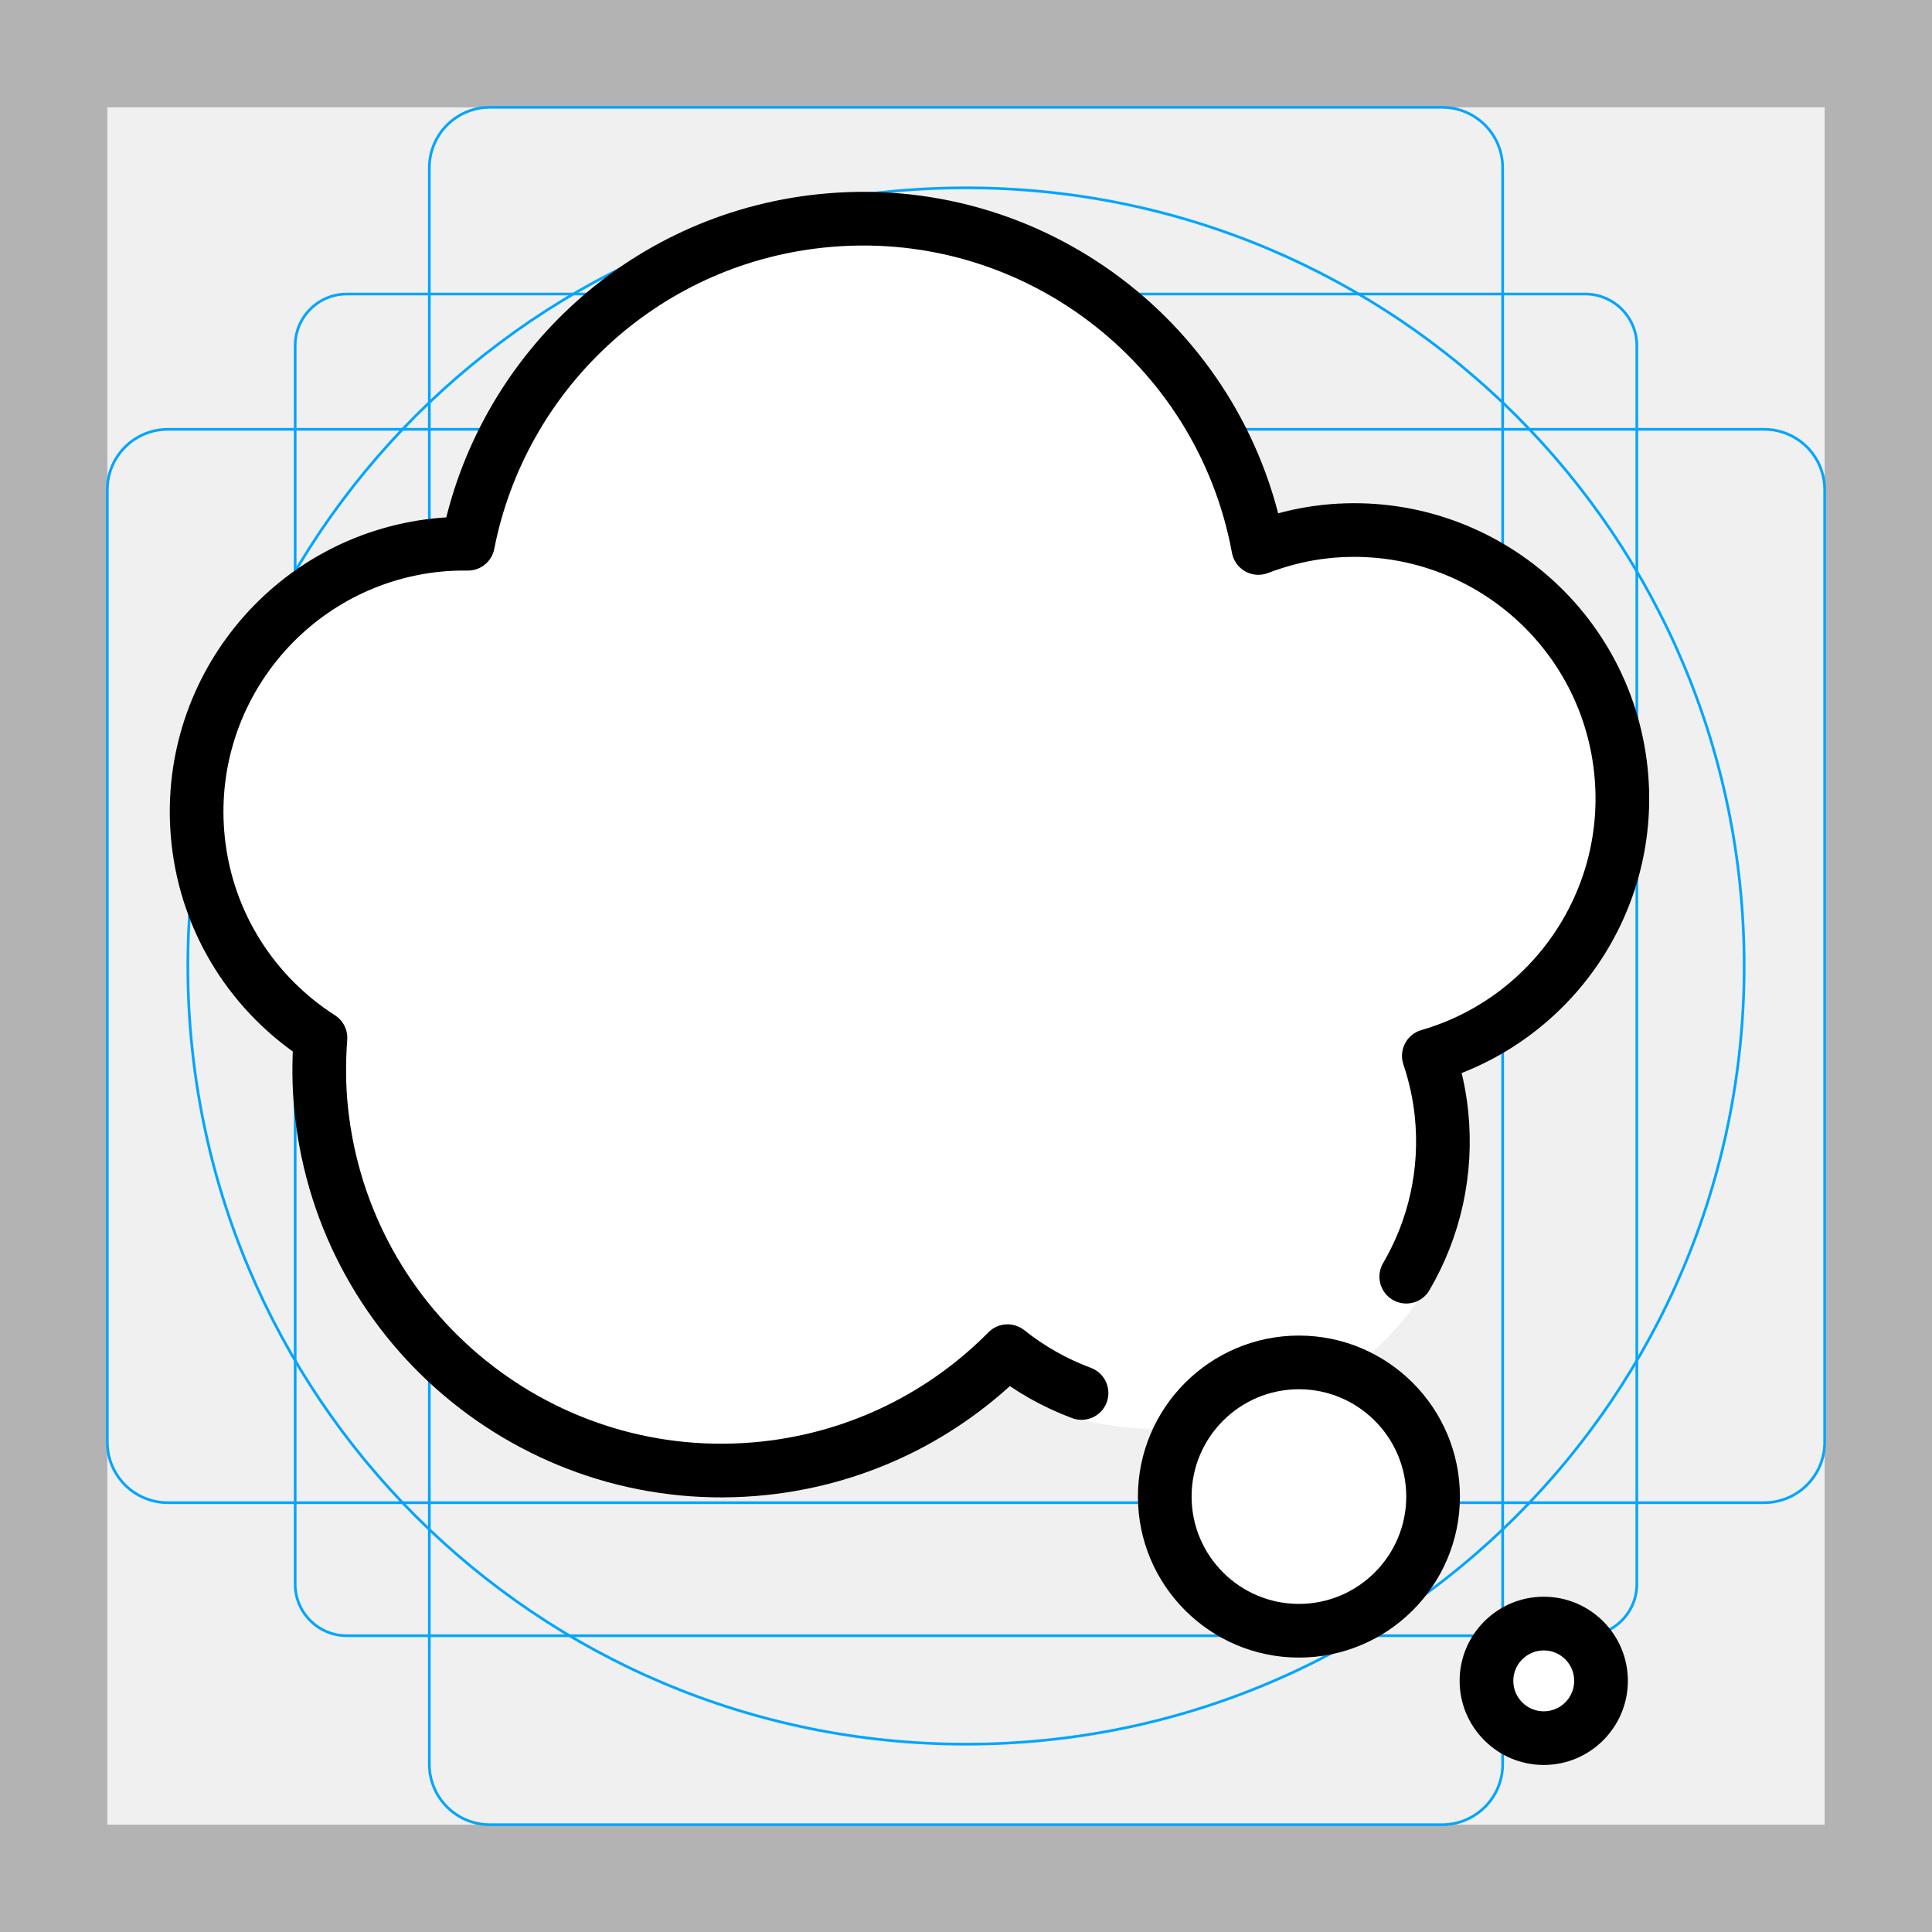
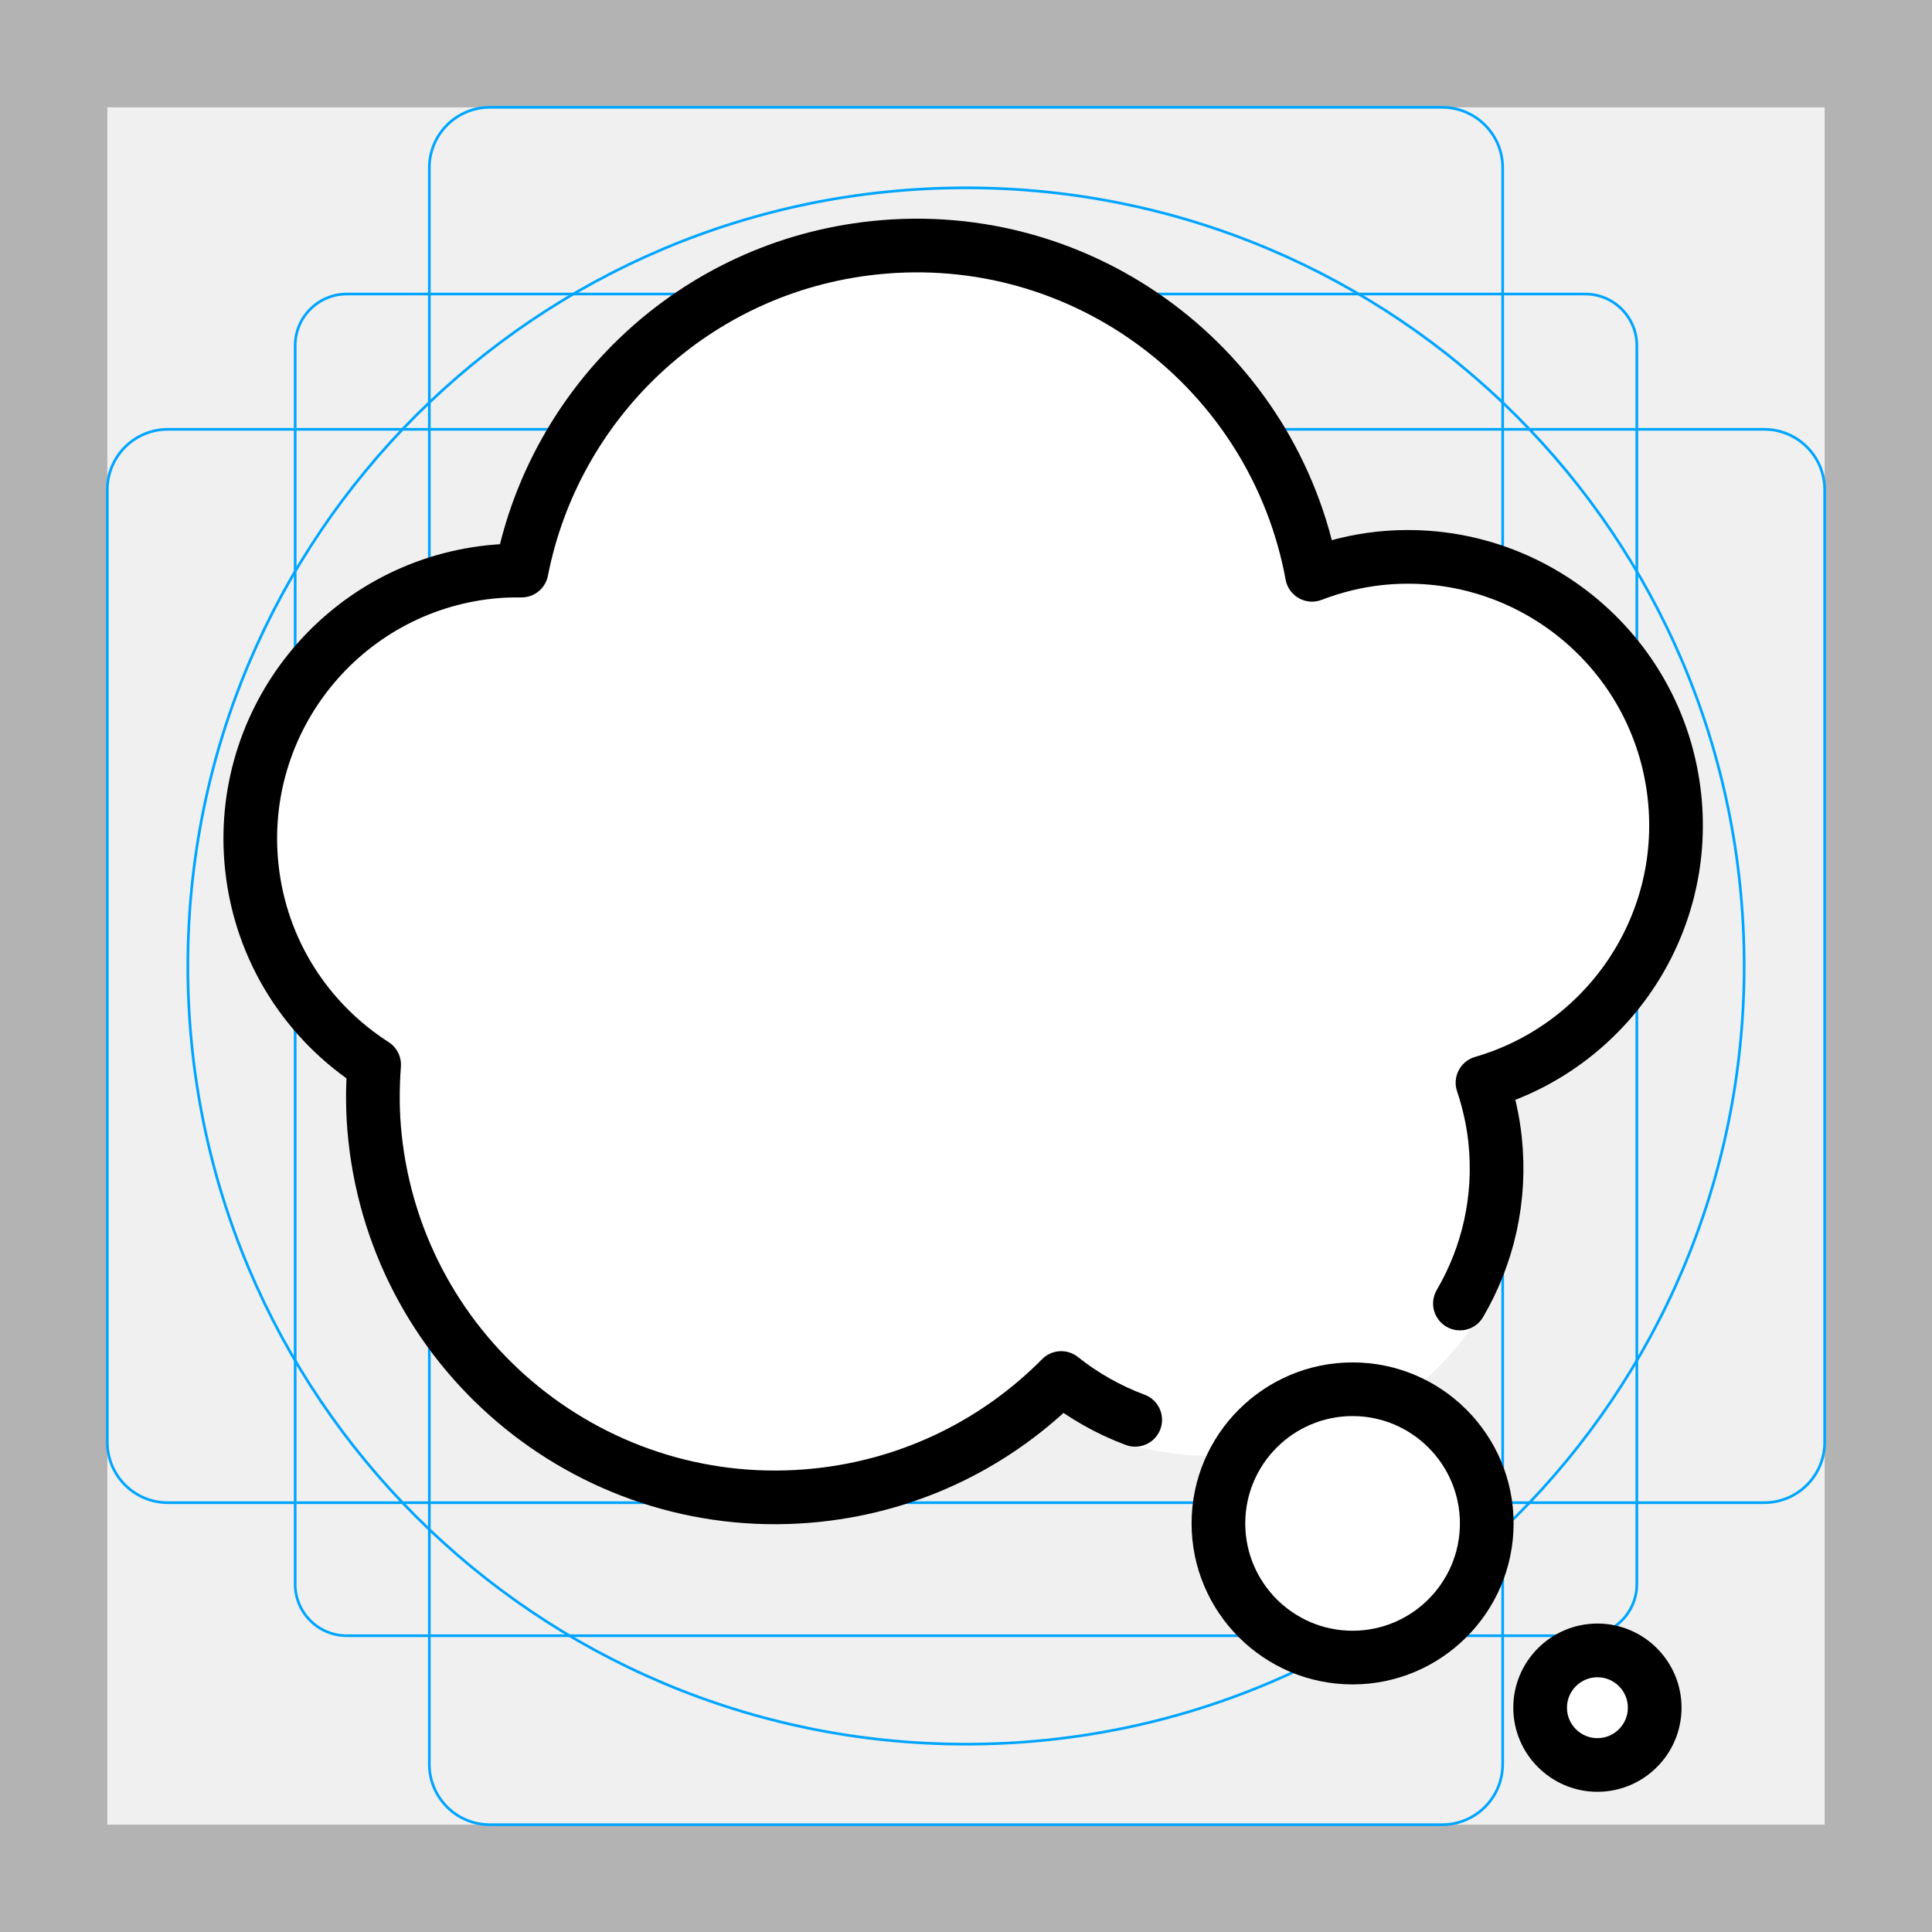
<svg xmlns="http://www.w3.org/2000/svg" id="emoji" viewBox="0 0 72 72">
  <g id="grid">
-     <path d="M68,4V68H4V4H68m4-4H0V72H72V0Z" fill="#b3b3b3" />
-     <path d="M12.923,10.958H59.077A1.923,1.923,0,0,1,61,12.881V59.035a1.923,1.923,0,0,1-1.923,1.923H12.923A1.923,1.923,0,0,1,11,59.035V12.881A1.923,1.923,0,0,1,12.923,10.958Z" fill="none" stroke="#00a5ff" stroke-miterlimit="10" stroke-width="0.1" />
-     <rect x="16" y="4" width="40" height="64" rx="2.254" fill="none" stroke="#00a5ff" stroke-miterlimit="10" stroke-width="0.1" />
-     <rect x="16" y="4" width="40" height="64" rx="2.254" transform="translate(72) rotate(90)" fill="none" stroke="#00a5ff" stroke-miterlimit="10" stroke-width="0.1" />
-     <circle cx="36" cy="36" r="29" fill="none" stroke="#00a5ff" stroke-miterlimit="10" stroke-width="0.1" />
+     <path fill="#B3B3B3" d="M68,4v64H4V4H68 M72,0H0v72h72V0z" />
+     <path fill="none" stroke="#00A5FF" stroke-width="0.1" stroke-miterlimit="10" d="M12.923,10.958h46.154 c1.062,0,1.923,0.861,1.923,1.923v0v46.154c0,1.062-0.861,1.923-1.923,1.923H12.923 c-1.062,0-1.923-0.861-1.923-1.923l0,0V12.881C11,11.819,11.861,10.958,12.923,10.958L12.923,10.958z" />
+     <path fill="none" stroke="#00A5FF" stroke-width="0.1" stroke-miterlimit="10" d="M18.254,4h35.493C54.991,4,56,5.009,56,6.254 v59.493C56,66.991,54.991,68,53.746,68H18.254C17.009,68,16,66.991,16,65.746V6.254C16,5.009,17.009,4,18.254,4z" />
+     <path fill="none" stroke="#00A5FF" stroke-width="0.1" stroke-miterlimit="10" d="M68,18.254v35.493 C68,54.991,66.991,56,65.746,56H6.254C5.009,56,4,54.991,4,53.746V18.254C4,17.009,5.009,16,6.254,16h59.493 C66.991,16,68,17.009,68,18.254z" />
+     <circle fill="none" stroke="#00A5FF" stroke-width="0.1" stroke-miterlimit="10" cx="36" cy="36" r="29" />
  </g>
  <g id="color">
-     <path fill="#FFFFFF" d="M48.407,51.773c-2.206,0-4,1.794-4,4c0,2.206,1.794,4,4,4c2.205,0,4-1.794,4-4 C52.407,53.567,50.612,51.773,48.407,51.773z" stroke="none" />
-     <path fill="#FFFFFF" d="M57.531,61.506c-0.625,0-1.135,0.509-1.135,1.135c0,0.626,0.509,1.135,1.135,1.135 s1.135-0.509,1.135-1.135C58.666,62.014,58.157,61.506,57.531,61.506z" stroke="none" />
-     <path fill="#FFFFFF" d="M60.404,28.697c-0.584-5.492-5.509-9.471-11.001-8.887c-0.881,0.094-1.717,0.31-2.508,0.611 C45.488,12.785,38.424,7.4,30.575,8.234c-6.705,0.713-11.906,5.74-13.137,12.029 c-0.386-0.004-0.774,0.008-1.167,0.05c-5.492,0.584-9.471,5.509-8.887,11.001 c0.334,3.141,2.091,5.782,4.559,7.363c-0.066,0.888-0.066,1.792,0.031,2.709 c0.875,8.238,8.263,14.206,16.501,13.331c3.578-0.38,6.725-1.991,9.072-4.364 c0.827,0.658,1.757,2.187,2.758,2.559c5.451,1.263,10.61-0.943,13.102-5.333c1.042-1.779,0.544-3.895,0.31-6.103 c-0.079-0.74-0.242-1.449-0.469-2.126C57.817,38.026,60.925,33.591,60.404,28.697z" stroke="none" />
-     <path fill="#FFFFFF" d="M48.407,51.773c-2.206,0-4,1.794-4,4c0,2.206,1.794,4,4,4c2.205,0,4-1.794,4-4 C52.407,53.567,50.612,51.773,48.407,51.773z" stroke="none" />
-     <path fill="#FFFFFF" d="M57.531,61.506c-0.625,0-1.135,0.509-1.135,1.135c0,0.626,0.509,1.135,1.135,1.135 s1.135-0.509,1.135-1.135C58.666,62.014,58.157,61.506,57.531,61.506z" stroke="none" />
+     <path fill="#FFFFFF" d="M50.407,52.773c-2.206,0-4,1.794-4,4c0,2.206,1.794,4,4,4c2.205,0,4-1.794,4-4 C54.407,54.567,52.612,52.773,50.407,52.773z" />
+     <path fill="#FFFFFF" d="M59.531,62.506c-0.625,0-1.135,0.509-1.135,1.135c0,0.626,0.509,1.135,1.135,1.135 s1.135-0.509,1.135-1.135C60.666,63.014,60.157,62.506,59.531,62.506z" />
+     <path fill="#FFFFFF" d="M62.404,29.697c-0.584-5.492-5.509-9.471-11.001-8.887c-0.881,0.094-1.717,0.31-2.508,0.611 C47.488,13.785,40.424,8.4,32.575,9.234c-6.705,0.713-11.906,5.74-13.137,12.029 c-0.386-0.004-0.774,0.008-1.167,0.05c-5.492,0.584-9.471,5.509-8.887,11.001 c0.334,3.141,2.091,5.782,4.559,7.363c-0.066,0.888-0.066,1.792,0.031,2.709 c0.875,8.238,8.263,14.206,16.501,13.331c3.578-0.38,6.725-1.991,9.072-4.364 c0.827,0.658,1.757,2.187,2.758,2.559c5.451,1.263,10.61-0.943,13.102-5.333c1.042-1.779,0.544-3.895,0.31-6.103 c-0.079-0.74-0.242-1.449-0.469-2.126C59.817,39.026,62.925,34.591,62.404,29.697z" />
+     <path fill="#FFFFFF" d="M50.407,52.773c-2.206,0-4,1.794-4,4c0,2.206,1.794,4,4,4c2.205,0,4-1.794,4-4 C54.407,54.567,52.612,52.773,50.407,52.773z" />
+     <path fill="#FFFFFF" d="M59.531,62.506c-0.625,0-1.135,0.509-1.135,1.135c0,0.626,0.509,1.135,1.135,1.135 s1.135-0.509,1.135-1.135C60.666,63.014,60.157,62.506,59.531,62.506z" />
  </g>
  <g id="hair" />
  <g id="skin" />
  <g id="skin-shadow" />
  <g id="line">
-     <path fill="none" stroke="#000000" stroke-width="2" stroke-linecap="round" stroke-linejoin="round" stroke-miterlimit="10" d="M40.819,52.086" />
-     <path fill="#000000" d="M48.407,61.773c-3.309,0-6-2.691-6-6s2.691-6,6-6c3.309,0,6,2.691,6,6 S51.715,61.773,48.407,61.773z M48.407,51.773c-2.206,0-4,1.794-4,4c0,2.206,1.794,4,4,4c2.205,0,4-1.794,4-4 C52.407,53.567,50.612,51.773,48.407,51.773z" stroke="none" />
-     <path fill="#000000" d="M57.531,65.775c-1.728,0-3.135-1.406-3.135-3.135c0-1.728,1.406-3.135,3.135-3.135 c1.728,0,3.135,1.406,3.135,3.135C60.666,64.369,59.26,65.775,57.531,65.775z M57.531,61.506 c-0.625,0-1.135,0.509-1.135,1.135c0,0.626,0.509,1.135,1.135,1.135s1.135-0.509,1.135-1.135 C58.666,62.014,58.157,61.506,57.531,61.506z" stroke="none" />
-     <path fill="none" stroke="#000000" stroke-width="2" stroke-linecap="round" stroke-linejoin="round" stroke-miterlimit="10" d="M40.819,52.086" />
-     <path fill="none" stroke="#000000" stroke-width="2" stroke-linecap="round" stroke-linejoin="round" stroke-miterlimit="10" d="M52.407,47.578c1.042-1.779,1.544-3.895,1.31-6.103c-0.079-0.74-0.242-1.449-0.469-2.126 c4.569-1.323,7.676-5.758,7.156-10.652c-0.584-5.492-5.509-9.471-11.001-8.887 c-0.881,0.094-1.717,0.31-2.508,0.611C45.488,12.785,38.424,7.4,30.575,8.235 c-6.705,0.713-11.906,5.74-13.137,12.029c-0.386-0.004-0.774,0.008-1.167,0.05 c-5.492,0.584-9.471,5.509-8.887,11.001c0.334,3.141,2.091,5.782,4.559,7.363 c-0.066,0.888-0.066,1.792,0.032,2.709c0.875,8.238,8.263,14.206,16.501,13.331 c3.578-0.38,6.725-1.991,9.072-4.364c0.827,0.658,1.757,1.187,2.758,1.559" />
+     <path fill="none" stroke="#000000" stroke-width="2" stroke-linecap="round" stroke-linejoin="round" stroke-miterlimit="10" d="M42.819,53.086" />
+     <path d="M50.407,62.773c-3.309,0-6-2.691-6-6s2.691-6,6-6s6,2.691,6,6S53.715,62.773,50.407,62.773z M50.407,52.773 c-2.206,0-4,1.794-4,4c0,2.206,1.794,4,4,4c2.205,0,4-1.794,4-4C54.407,54.567,52.612,52.773,50.407,52.773z" />
+     <path d="M59.531,66.775c-1.728,0-3.135-1.406-3.135-3.135c0-1.728,1.406-3.135,3.135-3.135 s3.135,1.406,3.135,3.135C62.666,65.369,61.26,66.775,59.531,66.775z M59.531,62.506 c-0.625,0-1.135,0.509-1.135,1.135c0,0.626,0.509,1.135,1.135,1.135s1.135-0.509,1.135-1.135 C60.666,63.014,60.157,62.506,59.531,62.506z" />
+     <path fill="none" stroke="#000000" stroke-width="2" stroke-linecap="round" stroke-linejoin="round" stroke-miterlimit="10" d="M42.819,53.086" />
+     <path fill="none" stroke="#000000" stroke-width="2" stroke-linecap="round" stroke-linejoin="round" stroke-miterlimit="10" d="M54.407,48.578c1.042-1.779,1.544-3.895,1.31-6.103c-0.079-0.74-0.242-1.449-0.469-2.126 c4.569-1.323,7.676-5.758,7.156-10.652c-0.584-5.492-5.509-9.471-11.001-8.887 c-0.881,0.094-1.717,0.31-2.508,0.611C47.488,13.785,40.424,8.4,32.575,9.235 c-6.705,0.713-11.906,5.74-13.137,12.029c-0.386-0.004-0.774,0.008-1.167,0.05 c-5.492,0.584-9.471,5.509-8.887,11.001c0.334,3.141,2.091,5.782,4.559,7.363 c-0.066,0.888-0.066,1.792,0.032,2.709c0.875,8.238,8.263,14.206,16.501,13.331 c3.578-0.38,6.725-1.991,9.072-4.364c0.827,0.658,1.757,1.187,2.758,1.559" />
  </g>
</svg>
